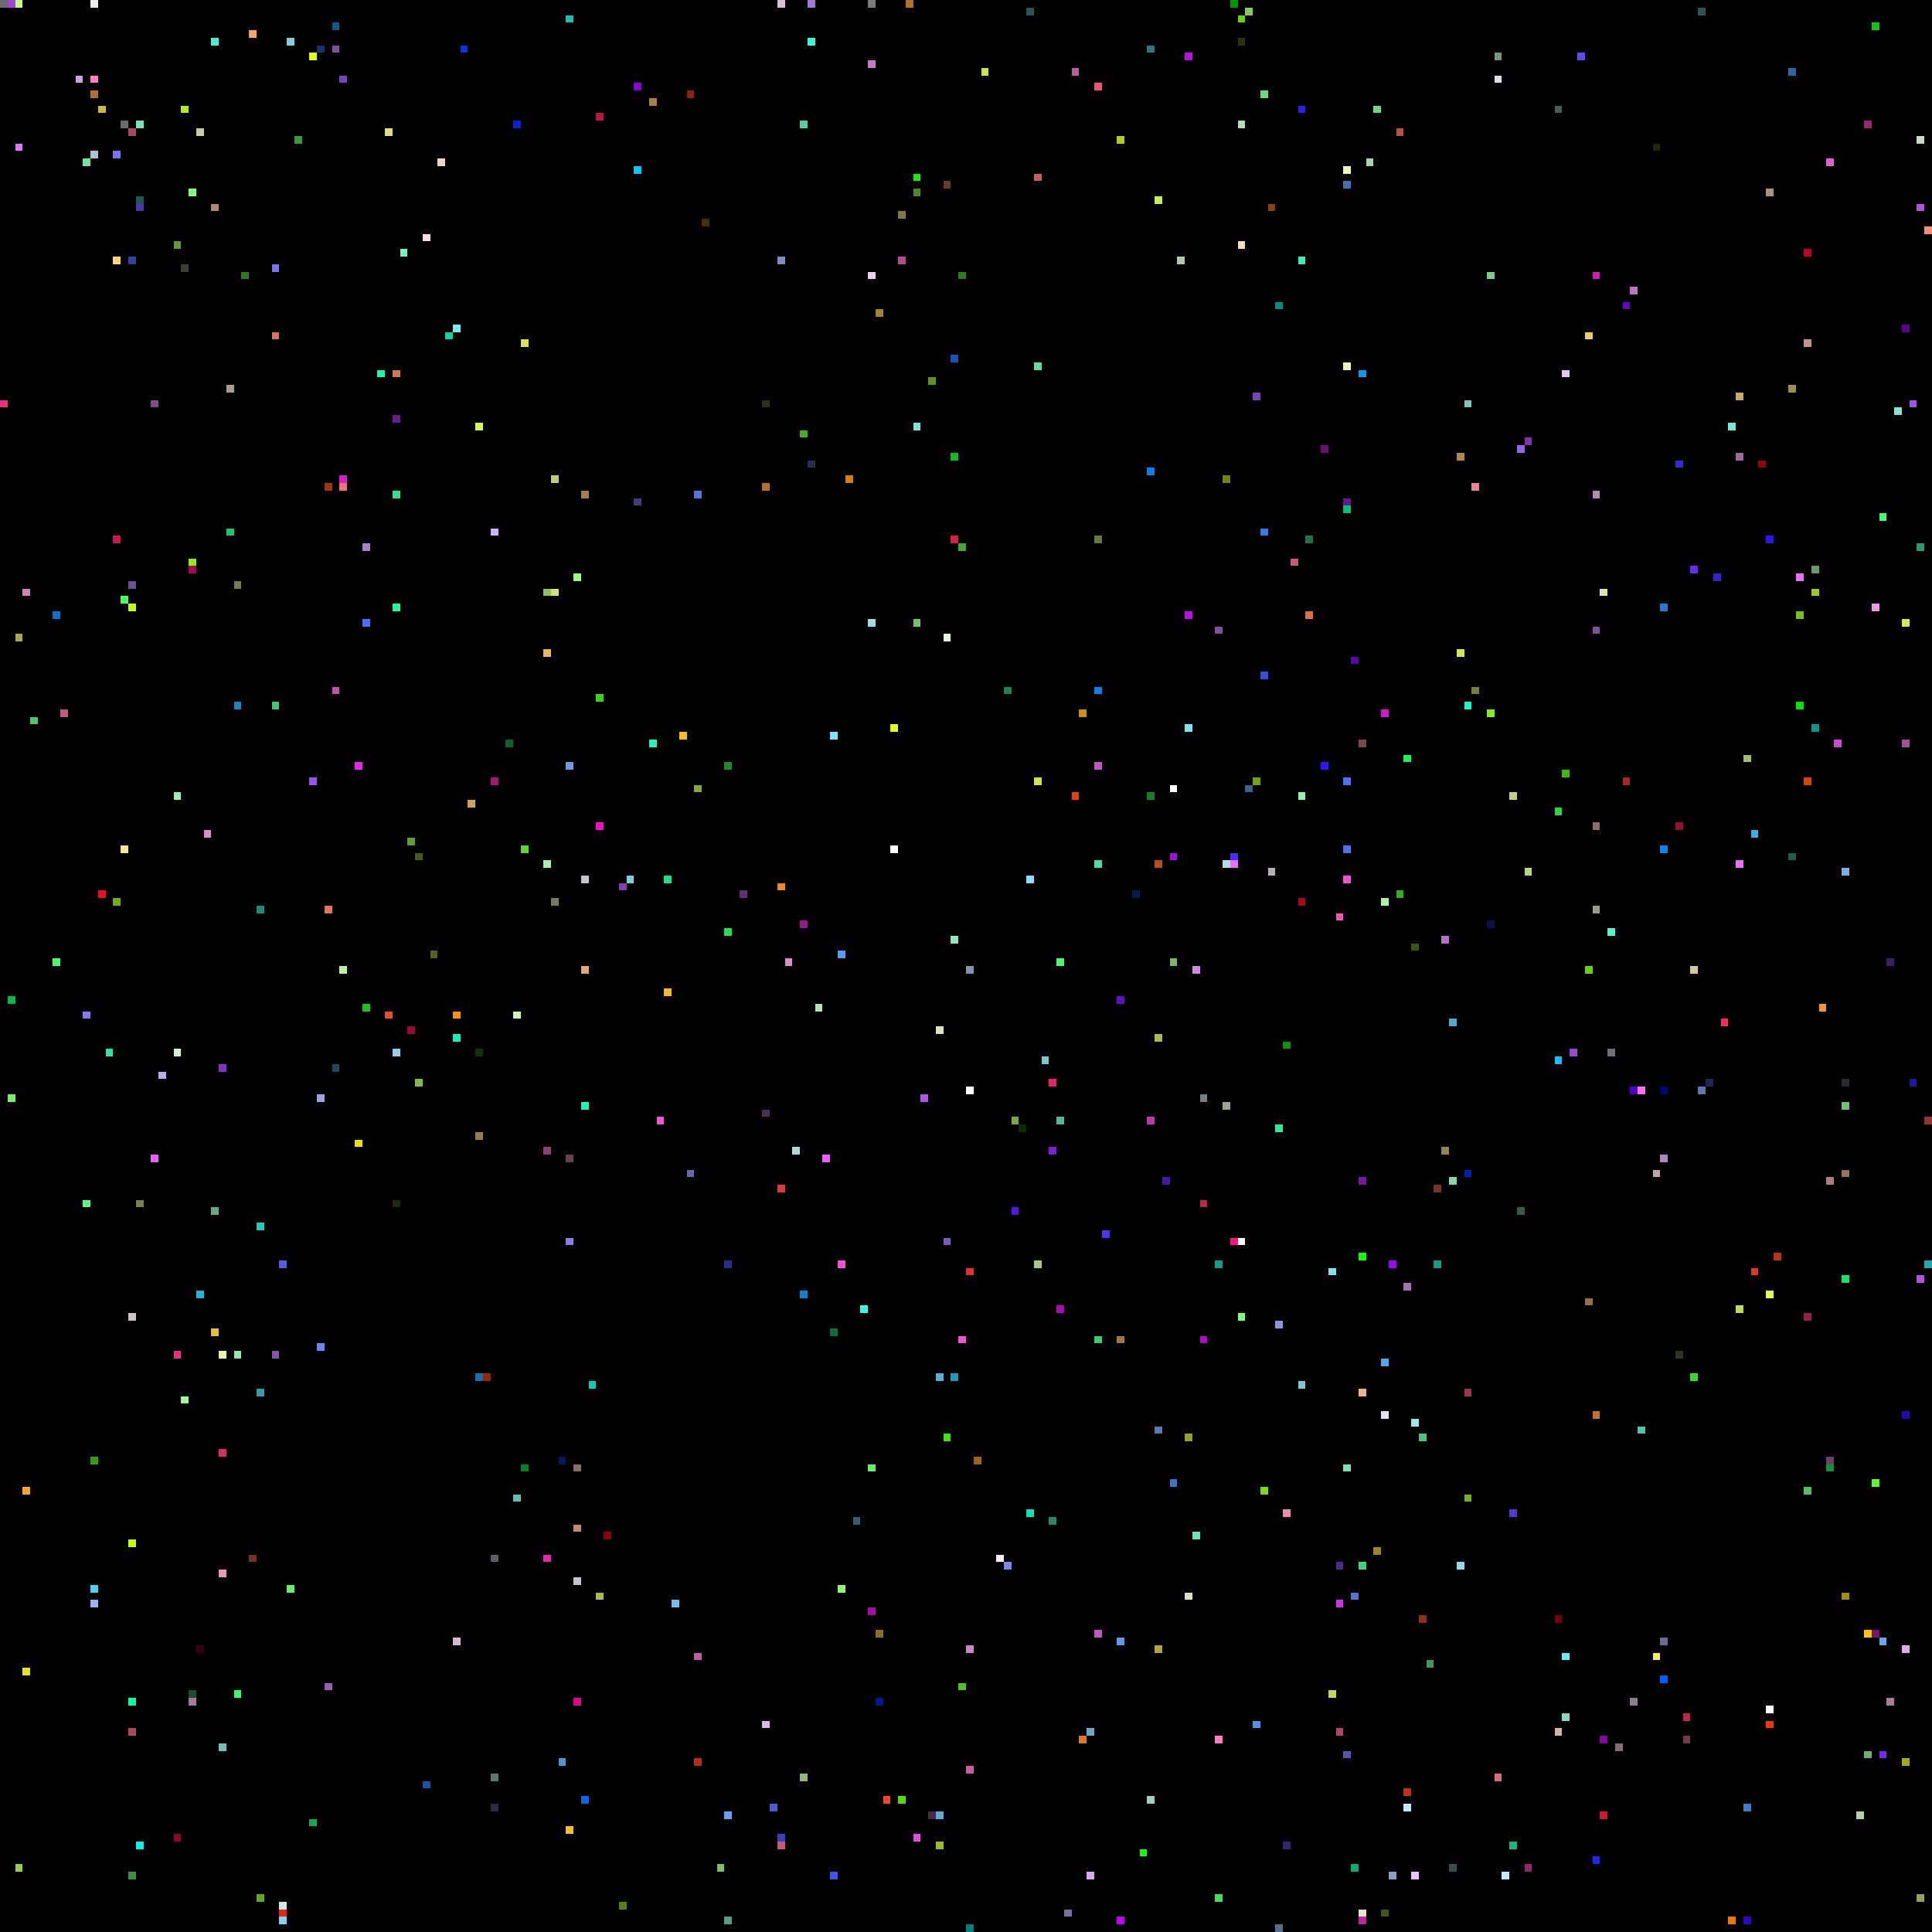
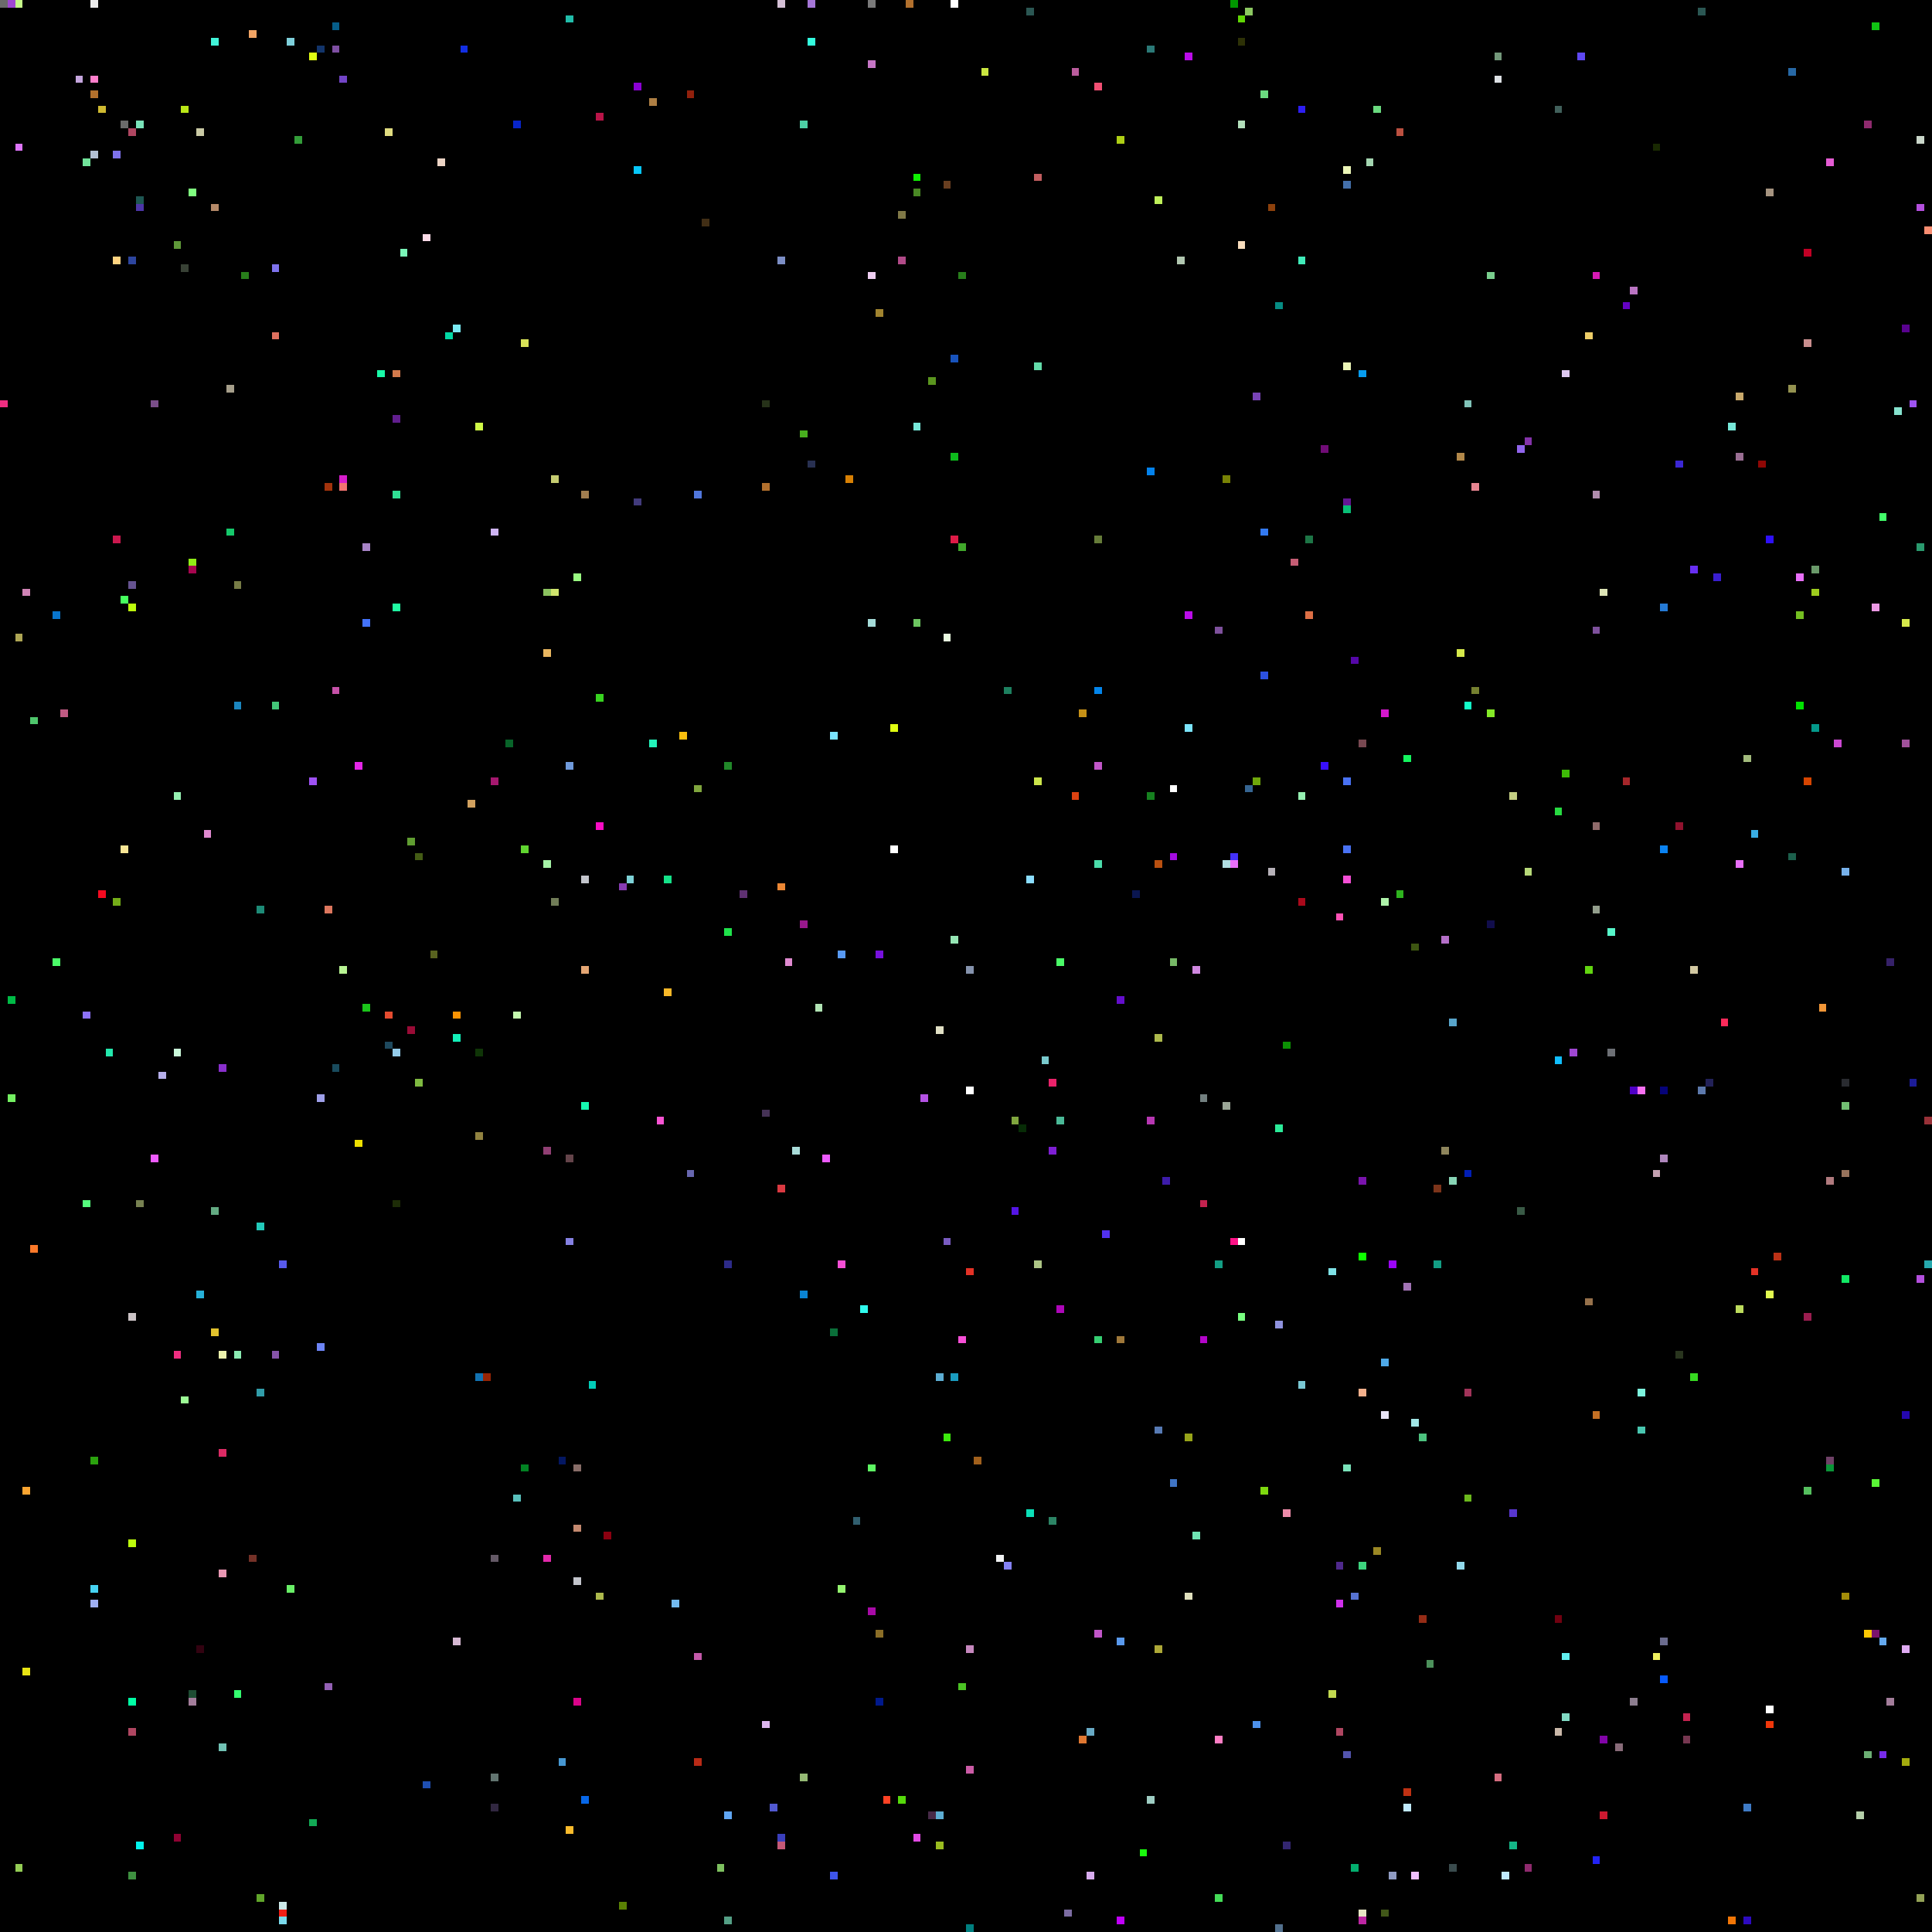
<svg xmlns="http://www.w3.org/2000/svg" viewBox="0 0 256 256" width="768" height="768" shape-rendering="crispEdges">
  <rect width="256" height="256" fill="#000000" />
  <rect x="0" y="0" width="1" height="1" fill="#6b6b6b" />
  <rect x="0" y="53" width="1" height="1" fill="#ef2e81" />
  <rect x="1" y="0" width="1" height="1" fill="#9f47d2" />
  <rect x="1" y="132" width="1" height="1" fill="#00bb46" />
  <rect x="1" y="145" width="1" height="1" fill="#74f062" />
  <rect x="10" y="0" width="1" height="1" fill="#000000" />
  <rect x="10" y="10" width="1" height="1" fill="#c5a6de" />
  <rect x="101" y="147" width="1" height="1" fill="#453256" />
  <rect x="101" y="228" width="1" height="1" fill="#ddb6ee" />
  <rect x="101" y="53" width="1" height="1" fill="#263219" />
  <rect x="101" y="64" width="1" height="1" fill="#b2702d" />
  <rect x="102" y="0" width="1" height="1" fill="#000000" />
  <rect x="102" y="102" width="1" height="1" fill="#000000" />
  <rect x="102" y="239" width="1" height="1" fill="#5159d0" />
  <rect x="103" y="0" width="1" height="1" fill="#d5c0d6" />
  <rect x="103" y="117" width="1" height="1" fill="#ec8734" />
  <rect x="103" y="157" width="1" height="1" fill="#da3941" />
  <rect x="103" y="243" width="1" height="1" fill="#3a3fbc" />
  <rect x="103" y="244" width="1" height="1" fill="#c45977" />
  <rect x="103" y="34" width="1" height="1" fill="#7c8ec5" />
  <rect x="104" y="127" width="1" height="1" fill="#e08ad0" />
  <rect x="105" y="0" width="1" height="1" fill="#000000" />
  <rect x="105" y="152" width="1" height="1" fill="#a9dcd9" />
  <rect x="106" y="122" width="1" height="1" fill="#98188c" />
  <rect x="106" y="16" width="1" height="1" fill="#4dd0a5" />
  <rect x="106" y="171" width="1" height="1" fill="#0a84d3" />
  <rect x="106" y="235" width="1" height="1" fill="#95b974" />
  <rect x="106" y="57" width="1" height="1" fill="#48af1e" />
  <rect x="107" y="0" width="1" height="1" fill="#a576d7" />
  <rect x="107" y="5" width="1" height="1" fill="#33fcde" />
  <rect x="107" y="61" width="1" height="1" fill="#283051" />
  <rect x="108" y="115" width="1" height="1" fill="#000000" />
  <rect x="108" y="133" width="1" height="1" fill="#b1e4b4" />
  <rect x="109" y="153" width="1" height="1" fill="#ee5bff" />
  <rect x="11" y="10" width="1" height="1" fill="#000000" />
  <rect x="11" y="134" width="1" height="1" fill="#8d72fa" />
  <rect x="11" y="159" width="1" height="1" fill="#55fd7d" />
  <rect x="11" y="21" width="1" height="1" fill="#71e39a" />
  <rect x="110" y="176" width="1" height="1" fill="#0a6f39" />
  <rect x="110" y="248" width="1" height="1" fill="#3e55eb" />
  <rect x="110" y="97" width="1" height="1" fill="#7be4ff" />
  <rect x="111" y="126" width="1" height="1" fill="#589af5" />
  <rect x="111" y="167" width="1" height="1" fill="#f64fd6" />
  <rect x="111" y="210" width="1" height="1" fill="#94f56f" />
  <rect x="112" y="63" width="1" height="1" fill="#d88004" />
  <rect x="113" y="201" width="1" height="1" fill="#315f6f" />
  <rect x="114" y="173" width="1" height="1" fill="#30fbee" />
  <rect x="115" y="0" width="1" height="1" fill="#7a7a7a" />
  <rect x="115" y="194" width="1" height="1" fill="#5ef763" />
  <rect x="115" y="213" width="1" height="1" fill="#a80aa7" />
  <rect x="115" y="36" width="1" height="1" fill="#eecef2" />
  <rect x="115" y="8" width="1" height="1" fill="#c676c6" />
  <rect x="115" y="82" width="1" height="1" fill="#a5dcd9" />
+   <rect x="116" y="126" width="1" height="1" fill="#7711dd" />
  <rect x="116" y="216" width="1" height="1" fill="#8b6e27" />
  <rect x="116" y="225" width="1" height="1" fill="#00198c" />
  <rect x="116" y="41" width="1" height="1" fill="#a1842f" />
  <rect x="117" y="238" width="1" height="1" fill="#fe4224" />
  <rect x="118" y="112" width="1" height="1" fill="#ffffff" />
  <rect x="118" y="96" width="1" height="1" fill="#e0fe11" />
  <rect x="119" y="238" width="1" height="1" fill="#56d90b" />
  <rect x="119" y="28" width="1" height="1" fill="#807947" />
  <rect x="119" y="34" width="1" height="1" fill="#b14a88" />
  <rect x="12" y="0" width="1" height="1" fill="#ededed" />
  <rect x="12" y="10" width="1" height="1" fill="#ff7fcc" />
  <rect x="12" y="12" width="1" height="1" fill="#b2702d" />
  <rect x="12" y="193" width="1" height="1" fill="#2ba20e" />
  <rect x="12" y="20" width="1" height="1" fill="#b3c1d4" />
  <rect x="12" y="210" width="1" height="1" fill="#46d3f2" />
  <rect x="12" y="212" width="1" height="1" fill="#9faff2" />
  <rect x="120" y="0" width="1" height="1" fill="#b2702d" />
  <rect x="121" y="23" width="1" height="1" fill="#0ff002" />
  <rect x="121" y="243" width="1" height="1" fill="#e24ae5" />
  <rect x="121" y="25" width="1" height="1" fill="#4a8925" />
  <rect x="121" y="56" width="1" height="1" fill="#77e8d9" />
  <rect x="121" y="82" width="1" height="1" fill="#6dc661" />
  <rect x="122" y="145" width="1" height="1" fill="#b452e4" />
  <rect x="123" y="240" width="1" height="1" fill="#472a48" />
  <rect x="123" y="50" width="1" height="1" fill="#5a951e" />
  <rect x="124" y="136" width="1" height="1" fill="#e1e0c5" />
  <rect x="124" y="182" width="1" height="1" fill="#5cadd3" />
  <rect x="124" y="240" width="1" height="1" fill="#5cadd3" />
  <rect x="124" y="244" width="1" height="1" fill="#9abc1f" />
  <rect x="125" y="164" width="1" height="1" fill="#795bc1" />
  <rect x="125" y="190" width="1" height="1" fill="#3ce90d" />
  <rect x="125" y="24" width="1" height="1" fill="#683e20" />
  <rect x="125" y="84" width="1" height="1" fill="#e9fbe0" />
+   <rect x="126" y="0" width="1" height="1" fill="#ffffff" />
  <rect x="126" y="124" width="1" height="1" fill="#95e6b4" />
  <rect x="126" y="182" width="1" height="1" fill="#1a9cc0" />
  <rect x="126" y="47" width="1" height="1" fill="#1853bc" />
  <rect x="126" y="60" width="1" height="1" fill="#0dbb1c" />
  <rect x="126" y="71" width="1" height="1" fill="#de1b47" />
  <rect x="127" y="177" width="1" height="1" fill="#f64fd6" />
  <rect x="127" y="223" width="1" height="1" fill="#4bc324" />
  <rect x="127" y="36" width="1" height="1" fill="#287e1b" />
  <rect x="127" y="72" width="1" height="1" fill="#41a82b" />
  <rect x="128" y="128" width="1" height="1" fill="#8593ad" />
  <rect x="128" y="144" width="1" height="1" fill="#ffffff" />
  <rect x="128" y="168" width="1" height="1" fill="#e43226" />
  <rect x="128" y="218" width="1" height="1" fill="#c688be" />
  <rect x="128" y="234" width="1" height="1" fill="#cb5ba6" />
  <rect x="128" y="255" width="1" height="1" fill="#007f7f" />
  <rect x="129" y="193" width="1" height="1" fill="#a1601c" />
  <rect x="13" y="118" width="1" height="1" fill="#f50a20" />
  <rect x="13" y="14" width="1" height="1" fill="#cfba31" />
  <rect x="130" y="9" width="1" height="1" fill="#cae640" />
  <rect x="132" y="206" width="1" height="1" fill="#f1f2f3" />
  <rect x="133" y="207" width="1" height="1" fill="#8481f3" />
  <rect x="133" y="91" width="1" height="1" fill="#1d805f" />
  <rect x="134" y="148" width="1" height="1" fill="#80a63e" />
  <rect x="134" y="160" width="1" height="1" fill="#5415e5" />
  <rect x="135" y="149" width="1" height="1" fill="#072c06" />
  <rect x="136" y="1" width="1" height="1" fill="#2b5753" />
  <rect x="136" y="116" width="1" height="1" fill="#8bddff" />
  <rect x="136" y="200" width="1" height="1" fill="#0be0b8" />
  <rect x="137" y="103" width="1" height="1" fill="#cce54b" />
  <rect x="137" y="167" width="1" height="1" fill="#adc585" />
  <rect x="137" y="23" width="1" height="1" fill="#c25e60" />
  <rect x="137" y="48" width="1" height="1" fill="#63dba9" />
  <rect x="138" y="140" width="1" height="1" fill="#79cacd" />
  <rect x="139" y="143" width="1" height="1" fill="#ea226a" />
  <rect x="139" y="152" width="1" height="1" fill="#7e1ed3" />
  <rect x="139" y="201" width="1" height="1" fill="#2c8465" />
  <rect x="14" y="139" width="1" height="1" fill="#23e8ad" />
  <rect x="140" y="127" width="1" height="1" fill="#4afb68" />
  <rect x="140" y="148" width="1" height="1" fill="#4ab997" />
  <rect x="140" y="173" width="1" height="1" fill="#ae07b9" />
  <rect x="141" y="253" width="1" height="1" fill="#7c6ca2" />
  <rect x="142" y="105" width="1" height="1" fill="#dd4211" />
  <rect x="142" y="9" width="1" height="1" fill="#bb5c9d" />
  <rect x="143" y="230" width="1" height="1" fill="#df7731" />
  <rect x="143" y="94" width="1" height="1" fill="#c69116" />
  <rect x="144" y="229" width="1" height="1" fill="#68aac5" />
  <rect x="144" y="248" width="1" height="1" fill="#d8acef" />
  <rect x="145" y="101" width="1" height="1" fill="#c156c8" />
  <rect x="145" y="11" width="1" height="1" fill="#f14f73" />
  <rect x="145" y="114" width="1" height="1" fill="#4bdcaa" />
  <rect x="145" y="177" width="1" height="1" fill="#36ce72" />
  <rect x="145" y="216" width="1" height="1" fill="#c156c8" />
  <rect x="145" y="71" width="1" height="1" fill="#667c39" />
  <rect x="145" y="91" width="1" height="1" fill="#0385eb" />
  <rect x="146" y="163" width="1" height="1" fill="#5231ef" />
  <rect x="148" y="132" width="1" height="1" fill="#640ecc" />
  <rect x="148" y="177" width="1" height="1" fill="#9f783a" />
  <rect x="148" y="18" width="1" height="1" fill="#aecf15" />
  <rect x="148" y="217" width="1" height="1" fill="#5999ed" />
  <rect x="148" y="254" width="1" height="1" fill="#c000fa" />
  <rect x="15" y="119" width="1" height="1" fill="#74ad18" />
  <rect x="15" y="20" width="1" height="1" fill="#7e72ec" />
  <rect x="15" y="34" width="1" height="1" fill="#ffd380" />
  <rect x="15" y="71" width="1" height="1" fill="#cb184e" />
  <rect x="150" y="118" width="1" height="1" fill="#0a1650" />
  <rect x="151" y="245" width="1" height="1" fill="#1afa0d" />
  <rect x="152" y="105" width="1" height="1" fill="#16801f" />
  <rect x="152" y="148" width="1" height="1" fill="#b737b2" />
  <rect x="152" y="238" width="1" height="1" fill="#9ecdc3" />
  <rect x="152" y="6" width="1" height="1" fill="#2b7977" />
  <rect x="152" y="62" width="1" height="1" fill="#0382ec" />
  <rect x="153" y="114" width="1" height="1" fill="#b95010" />
  <rect x="153" y="137" width="1" height="1" fill="#adb94c" />
  <rect x="153" y="189" width="1" height="1" fill="#577ab4" />
  <rect x="153" y="218" width="1" height="1" fill="#ada837" />
  <rect x="153" y="26" width="1" height="1" fill="#bff05a" />
  <rect x="154" y="156" width="1" height="1" fill="#3d1caa" />
  <rect x="155" y="104" width="1" height="1" fill="#ffffff" />
  <rect x="155" y="113" width="1" height="1" fill="#a40ce1" />
  <rect x="155" y="127" width="1" height="1" fill="#77b967" />
  <rect x="155" y="196" width="1" height="1" fill="#4075c6" />
  <rect x="156" y="34" width="1" height="1" fill="#b1c7b0" />
  <rect x="157" y="190" width="1" height="1" fill="#97a419" />
  <rect x="157" y="211" width="1" height="1" fill="#e0e0bd" />
  <rect x="157" y="7" width="1" height="1" fill="#bb0cea" />
  <rect x="157" y="81" width="1" height="1" fill="#bb0cea" />
  <rect x="157" y="96" width="1" height="1" fill="#7be4fb" />
  <rect x="158" y="128" width="1" height="1" fill="#d088e0" />
  <rect x="158" y="203" width="1" height="1" fill="#6fe5b4" />
  <rect x="159" y="145" width="1" height="1" fill="#738080" />
  <rect x="159" y="159" width="1" height="1" fill="#c4224f" />
  <rect x="159" y="177" width="1" height="1" fill="#b305c9" />
  <rect x="16" y="112" width="1" height="1" fill="#f9e695" />
  <rect x="16" y="16" width="1" height="1" fill="#6b6b6b" />
  <rect x="16" y="23" width="1" height="1" fill="#000000" />
  <rect x="16" y="79" width="1" height="1" fill="#46ff5e" />
  <rect x="160" y="160" width="1" height="1" fill="#000000" />
  <rect x="161" y="167" width="1" height="1" fill="#139e84" />
  <rect x="161" y="230" width="1" height="1" fill="#fe7ec4" />
  <rect x="161" y="251" width="1" height="1" fill="#44dc57" />
  <rect x="161" y="83" width="1" height="1" fill="#7e519c" />
  <rect x="162" y="114" width="1" height="1" fill="#b0dde1" />
  <rect x="162" y="146" width="1" height="1" fill="#9aa596" />
  <rect x="162" y="63" width="1" height="1" fill="#788205" />
  <rect x="163" y="0" width="1" height="1" fill="#009600" />
  <rect x="163" y="113" width="1" height="1" fill="#4331fa" />
  <rect x="163" y="114" width="1" height="1" fill="#e96ff9" />
  <rect x="163" y="164" width="1" height="1" fill="#fe1287" />
  <rect x="164" y="16" width="1" height="1" fill="#b3dfbb" />
  <rect x="164" y="164" width="1" height="1" fill="#ffffff" />
  <rect x="164" y="174" width="1" height="1" fill="#78ff80" />
  <rect x="164" y="2" width="1" height="1" fill="#60d604" />
  <rect x="164" y="32" width="1" height="1" fill="#f8ddbd" />
  <rect x="164" y="5" width="1" height="1" fill="#2d3106" />
  <rect x="165" y="1" width="1" height="1" fill="#8cc861" />
  <rect x="165" y="104" width="1" height="1" fill="#366592" />
  <rect x="166" y="103" width="1" height="1" fill="#6fa70b" />
  <rect x="166" y="228" width="1" height="1" fill="#4d91eb" />
  <rect x="166" y="52" width="1" height="1" fill="#7843b6" />
  <rect x="167" y="12" width="1" height="1" fill="#6ada7f" />
  <rect x="167" y="197" width="1" height="1" fill="#7ed80f" />
  <rect x="167" y="70" width="1" height="1" fill="#337af1" />
  <rect x="167" y="89" width="1" height="1" fill="#2c51e2" />
  <rect x="168" y="115" width="1" height="1" fill="#b6b1b8" />
  <rect x="168" y="27" width="1" height="1" fill="#8d410c" />
  <rect x="169" y="149" width="1" height="1" fill="#2beb99" />
  <rect x="169" y="175" width="1" height="1" fill="#8f92de" />
  <rect x="169" y="255" width="1" height="1" fill="#52708d" />
  <rect x="169" y="40" width="1" height="1" fill="#068c83" />
  <rect x="17" y="17" width="1" height="1" fill="#af4661" />
  <rect x="17" y="174" width="1" height="1" fill="#cbc3c6" />
  <rect x="17" y="204" width="1" height="1" fill="#bdfd0c" />
  <rect x="17" y="225" width="1" height="1" fill="#00ffa5" />
  <rect x="17" y="229" width="1" height="1" fill="#af4661" />
  <rect x="17" y="248" width="1" height="1" fill="#3e9040" />
  <rect x="17" y="34" width="1" height="1" fill="#2d459e" />
  <rect x="17" y="77" width="1" height="1" fill="#665391" />
  <rect x="17" y="80" width="1" height="1" fill="#bdfd0c" />
  <rect x="170" y="138" width="1" height="1" fill="#0c9204" />
  <rect x="170" y="200" width="1" height="1" fill="#ed8ba9" />
  <rect x="170" y="244" width="1" height="1" fill="#332670" />
  <rect x="171" y="74" width="1" height="1" fill="#c55d74" />
  <rect x="172" y="105" width="1" height="1" fill="#95f0b1" />
  <rect x="172" y="119" width="1" height="1" fill="#aa091b" />
  <rect x="172" y="14" width="1" height="1" fill="#2d1ef3" />
  <rect x="172" y="183" width="1" height="1" fill="#7ac8d4" />
  <rect x="172" y="34" width="1" height="1" fill="#40ebb9" />
  <rect x="173" y="71" width="1" height="1" fill="#1d7546" />
  <rect x="173" y="81" width="1" height="1" fill="#dd6f45" />
  <rect x="175" y="101" width="1" height="1" fill="#380ffd" />
  <rect x="175" y="59" width="1" height="1" fill="#700c76" />
  <rect x="176" y="168" width="1" height="1" fill="#7fe2e6" />
  <rect x="176" y="224" width="1" height="1" fill="#c2d950" />
  <rect x="177" y="121" width="1" height="1" fill="#fe51b5" />
  <rect x="177" y="207" width="1" height="1" fill="#4f298c" />
  <rect x="177" y="212" width="1" height="1" fill="#d030ec" />
  <rect x="177" y="229" width="1" height="1" fill="#af4661" />
  <rect x="178" y="103" width="1" height="1" fill="#4972f4" />
  <rect x="178" y="112" width="1" height="1" fill="#4972f4" />
  <rect x="178" y="116" width="1" height="1" fill="#f64fd6" />
  <rect x="178" y="194" width="1" height="1" fill="#7ae3ba" />
  <rect x="178" y="22" width="1" height="1" fill="#ecf6b7" />
  <rect x="178" y="232" width="1" height="1" fill="#5355ae" />
  <rect x="178" y="24" width="1" height="1" fill="#4470ab" />
  <rect x="178" y="48" width="1" height="1" fill="#ecf6b7" />
  <rect x="178" y="66" width="1" height="1" fill="#641795" />
  <rect x="178" y="67" width="1" height="1" fill="#09bf76" />
  <rect x="179" y="211" width="1" height="1" fill="#5672d2" />
  <rect x="179" y="247" width="1" height="1" fill="#03ae6e" />
  <rect x="179" y="87" width="1" height="1" fill="#5507a8" />
  <rect x="18" y="159" width="1" height="1" fill="#778151" />
  <rect x="18" y="16" width="1" height="1" fill="#7ae3ba" />
  <rect x="18" y="244" width="1" height="1" fill="#01f4ed" />
  <rect x="18" y="26" width="1" height="1" fill="#1e5753" />
  <rect x="18" y="27" width="1" height="1" fill="#4d36a8" />
  <rect x="180" y="156" width="1" height="1" fill="#7913ac" />
  <rect x="180" y="166" width="1" height="1" fill="#0eff00" />
  <rect x="180" y="184" width="1" height="1" fill="#f4b08c" />
  <rect x="180" y="207" width="1" height="1" fill="#3dd47e" />
  <rect x="180" y="253" width="1" height="1" fill="#e7e6c3" />
  <rect x="180" y="254" width="1" height="1" fill="#bc25a2" />
  <rect x="180" y="49" width="1" height="1" fill="#079cef" />
  <rect x="180" y="98" width="1" height="1" fill="#784851" />
  <rect x="181" y="21" width="1" height="1" fill="#a4d6b1" />
  <rect x="182" y="14" width="1" height="1" fill="#6ada7f" />
  <rect x="182" y="205" width="1" height="1" fill="#9a8724" />
  <rect x="183" y="119" width="1" height="1" fill="#aff3aa" />
  <rect x="183" y="180" width="1" height="1" fill="#4fa9e8" />
  <rect x="183" y="187" width="1" height="1" fill="#e7e3f5" />
  <rect x="183" y="253" width="1" height="1" fill="#415719" />
  <rect x="183" y="94" width="1" height="1" fill="#d417cd" />
  <rect x="184" y="167" width="1" height="1" fill="#9c05f8" />
  <rect x="184" y="248" width="1" height="1" fill="#909cc3" />
  <rect x="185" y="118" width="1" height="1" fill="#2eb31e" />
  <rect x="185" y="17" width="1" height="1" fill="#bb5040" />
  <rect x="186" y="100" width="1" height="1" fill="#14f55e" />
  <rect x="186" y="170" width="1" height="1" fill="#a173b4" />
  <rect x="186" y="237" width="1" height="1" fill="#bf3113" />
  <rect x="186" y="239" width="1" height="1" fill="#c0eaff" />
  <rect x="187" y="125" width="1" height="1" fill="#3d5511" />
  <rect x="187" y="188" width="1" height="1" fill="#a1e6e6" />
  <rect x="187" y="248" width="1" height="1" fill="#f0c0ff" />
  <rect x="188" y="190" width="1" height="1" fill="#4dc27f" />
  <rect x="188" y="214" width="1" height="1" fill="#952c16" />
  <rect x="189" y="220" width="1" height="1" fill="#4c915b" />
  <rect x="190" y="157" width="1" height="1" fill="#7c341a" />
  <rect x="190" y="167" width="1" height="1" fill="#139e84" />
  <rect x="191" y="124" width="1" height="1" fill="#b46fc8" />
  <rect x="191" y="152" width="1" height="1" fill="#8e855c" />
  <rect x="192" y="135" width="1" height="1" fill="#58a5cb" />
  <rect x="192" y="156" width="1" height="1" fill="#87d4b5" />
  <rect x="192" y="247" width="1" height="1" fill="#3a4b4d" />
  <rect x="193" y="207" width="1" height="1" fill="#92daec" />
  <rect x="193" y="60" width="1" height="1" fill="#b28849" />
  <rect x="193" y="86" width="1" height="1" fill="#d6e94b" />
  <rect x="194" y="155" width="1" height="1" fill="#011eb6" />
  <rect x="194" y="184" width="1" height="1" fill="#a13359" />
  <rect x="194" y="198" width="1" height="1" fill="#6bb81c" />
  <rect x="194" y="53" width="1" height="1" fill="#81c4b9" />
  <rect x="194" y="93" width="1" height="1" fill="#13fcc8" />
  <rect x="195" y="64" width="1" height="1" fill="#e78591" />
  <rect x="195" y="91" width="1" height="1" fill="#758030" />
  <rect x="197" y="122" width="1" height="1" fill="#110d4b" />
  <rect x="197" y="36" width="1" height="1" fill="#79ce8d" />
  <rect x="197" y="94" width="1" height="1" fill="#85ea27" />
  <rect x="198" y="10" width="1" height="1" fill="#dde1e5" />
  <rect x="198" y="235" width="1" height="1" fill="#d66d80" />
  <rect x="198" y="7" width="1" height="1" fill="#73987a" />
  <rect x="199" y="248" width="1" height="1" fill="#c0eaff" />
  <rect x="2" y="0" width="1" height="1" fill="#c5f989" />
  <rect x="2" y="19" width="1" height="1" fill="#de75fc" />
  <rect x="2" y="247" width="1" height="1" fill="#94cd55" />
  <rect x="2" y="84" width="1" height="1" fill="#aea654" />
  <rect x="20" y="153" width="1" height="1" fill="#ee5bff" />
  <rect x="20" y="53" width="1" height="1" fill="#7a4e89" />
  <rect x="200" y="105" width="1" height="1" fill="#c4ce82" />
  <rect x="200" y="200" width="1" height="1" fill="#5836cf" />
  <rect x="200" y="244" width="1" height="1" fill="#14b687" />
  <rect x="201" y="160" width="1" height="1" fill="#395a46" />
  <rect x="201" y="59" width="1" height="1" fill="#9165ed" />
  <rect x="202" y="115" width="1" height="1" fill="#b7d979" />
  <rect x="202" y="247" width="1" height="1" fill="#8f2a6e" />
  <rect x="202" y="58" width="1" height="1" fill="#8433aa" />
  <rect x="206" y="107" width="1" height="1" fill="#27da41" />
  <rect x="206" y="14" width="1" height="1" fill="#41605b" />
  <rect x="206" y="140" width="1" height="1" fill="#11beff" />
  <rect x="206" y="214" width="1" height="1" fill="#710010" />
  <rect x="206" y="229" width="1" height="1" fill="#cab8a9" />
  <rect x="207" y="102" width="1" height="1" fill="#3ebb07" />
  <rect x="207" y="219" width="1" height="1" fill="#61eff0" />
  <rect x="207" y="227" width="1" height="1" fill="#81dac4" />
  <rect x="207" y="49" width="1" height="1" fill="#dfc9f1" />
  <rect x="208" y="139" width="1" height="1" fill="#9f47d2" />
  <rect x="209" y="7" width="1" height="1" fill="#5f48f3" />
  <rect x="21" y="142" width="1" height="1" fill="#b6afeb" />
  <rect x="210" y="128" width="1" height="1" fill="#62d510" />
  <rect x="210" y="172" width="1" height="1" fill="#96714b" />
  <rect x="210" y="44" width="1" height="1" fill="#eece68" />
  <rect x="211" y="109" width="1" height="1" fill="#906b6b" />
  <rect x="211" y="120" width="1" height="1" fill="#939e8c" />
  <rect x="211" y="187" width="1" height="1" fill="#c57024" />
  <rect x="211" y="246" width="1" height="1" fill="#2223f6" />
  <rect x="211" y="36" width="1" height="1" fill="#d719b4" />
  <rect x="211" y="65" width="1" height="1" fill="#b08dad" />
  <rect x="211" y="83" width="1" height="1" fill="#7e519c" />
  <rect x="212" y="230" width="1" height="1" fill="#8104a7" />
  <rect x="212" y="240" width="1" height="1" fill="#cd1930" />
  <rect x="212" y="78" width="1" height="1" fill="#dde4b6" />
  <rect x="213" y="123" width="1" height="1" fill="#56f6ca" />
  <rect x="213" y="139" width="1" height="1" fill="#6d7075" />
  <rect x="214" y="231" width="1" height="1" fill="#886b79" />
  <rect x="215" y="103" width="1" height="1" fill="#a5262a" />
  <rect x="215" y="40" width="1" height="1" fill="#6402c3" />
  <rect x="216" y="144" width="1" height="1" fill="#4f00c7" />
  <rect x="216" y="225" width="1" height="1" fill="#8d7e8f" />
  <rect x="216" y="38" width="1" height="1" fill="#b974c2" />
  <rect x="217" y="144" width="1" height="1" fill="#fa70f1" />
+   <rect x="217" y="184" width="1" height="1" fill="#7df5de" />
  <rect x="217" y="189" width="1" height="1" fill="#49c6b0" />
  <rect x="219" y="155" width="1" height="1" fill="#c5a2b2" />
  <rect x="219" y="19" width="1" height="1" fill="#192902" />
  <rect x="219" y="219" width="1" height="1" fill="#eff05e" />
  <rect x="220" y="112" width="1" height="1" fill="#0a83f2" />
  <rect x="220" y="144" width="1" height="1" fill="#060379" />
  <rect x="220" y="153" width="1" height="1" fill="#af87bd" />
  <rect x="220" y="217" width="1" height="1" fill="#6b6c8e" />
  <rect x="220" y="222" width="1" height="1" fill="#075afd" />
  <rect x="220" y="80" width="1" height="1" fill="#257ad5" />
  <rect x="222" y="109" width="1" height="1" fill="#90122e" />
  <rect x="222" y="179" width="1" height="1" fill="#29351e" />
  <rect x="222" y="61" width="1" height="1" fill="#3b27d4" />
  <rect x="223" y="227" width="1" height="1" fill="#c4224f" />
  <rect x="223" y="230" width="1" height="1" fill="#763750" />
  <rect x="224" y="128" width="1" height="1" fill="#d2c8a1" />
  <rect x="224" y="182" width="1" height="1" fill="#37d921" />
  <rect x="224" y="75" width="1" height="1" fill="#672ef2" />
  <rect x="225" y="1" width="1" height="1" fill="#2b5753" />
  <rect x="225" y="144" width="1" height="1" fill="#5d79ac" />
  <rect x="226" y="143" width="1" height="1" fill="#222158" />
  <rect x="227" y="76" width="1" height="1" fill="#3a1ed0" />
  <rect x="228" y="135" width="1" height="1" fill="#fc2a5a" />
  <rect x="229" y="254" width="1" height="1" fill="#f17606" />
  <rect x="229" y="56" width="1" height="1" fill="#77e8d9" />
  <rect x="23" y="105" width="1" height="1" fill="#95f0b1" />
  <rect x="23" y="139" width="1" height="1" fill="#caf9da" />
  <rect x="23" y="179" width="1" height="1" fill="#ef2e81" />
  <rect x="23" y="243" width="1" height="1" fill="#900233" />
  <rect x="23" y="32" width="1" height="1" fill="#5f9939" />
  <rect x="230" y="114" width="1" height="1" fill="#e96ff9" />
  <rect x="230" y="173" width="1" height="1" fill="#bddc5d" />
  <rect x="230" y="52" width="1" height="1" fill="#c9a96b" />
  <rect x="230" y="60" width="1" height="1" fill="#9a6e93" />
  <rect x="231" y="100" width="1" height="1" fill="#a2bb7c" />
  <rect x="231" y="239" width="1" height="1" fill="#3f7bc6" />
  <rect x="231" y="254" width="1" height="1" fill="#2d0ac0" />
  <rect x="232" y="110" width="1" height="1" fill="#3aaee4" />
  <rect x="232" y="168" width="1" height="1" fill="#e43226" />
  <rect x="233" y="61" width="1" height="1" fill="#8f0705" />
  <rect x="234" y="171" width="1" height="1" fill="#e2fa50" />
  <rect x="234" y="226" width="1" height="1" fill="#ffffff" />
  <rect x="234" y="228" width="1" height="1" fill="#f0370a" />
  <rect x="234" y="25" width="1" height="1" fill="#a69480" />
  <rect x="234" y="71" width="1" height="1" fill="#2e10f9" />
  <rect x="235" y="166" width="1" height="1" fill="#bb3116" />
  <rect x="237" y="113" width="1" height="1" fill="#1c604c" />
  <rect x="237" y="51" width="1" height="1" fill="#949250" />
  <rect x="237" y="9" width="1" height="1" fill="#2768a5" />
  <rect x="238" y="76" width="1" height="1" fill="#e96ff9" />
  <rect x="238" y="81" width="1" height="1" fill="#75bf21" />
  <rect x="238" y="93" width="1" height="1" fill="#00e300" />
  <rect x="239" y="103" width="1" height="1" fill="#d64501" />
  <rect x="239" y="174" width="1" height="1" fill="#9a1d4f" />
  <rect x="239" y="197" width="1" height="1" fill="#55bf5e" />
  <rect x="239" y="33" width="1" height="1" fill="#c10025" />
  <rect x="239" y="45" width="1" height="1" fill="#ca8f8f" />
  <rect x="24" y="14" width="1" height="1" fill="#bae717" />
  <rect x="24" y="185" width="1" height="1" fill="#9cfb95" />
  <rect x="24" y="35" width="1" height="1" fill="#384135" />
  <rect x="240" y="75" width="1" height="1" fill="#6a9a6a" />
  <rect x="240" y="78" width="1" height="1" fill="#9dcc1d" />
  <rect x="240" y="96" width="1" height="1" fill="#04998b" />
  <rect x="241" y="133" width="1" height="1" fill="#f19637" />
  <rect x="242" y="156" width="1" height="1" fill="#b07a7e" />
  <rect x="242" y="193" width="1" height="1" fill="#6f4167" />
  <rect x="242" y="194" width="1" height="1" fill="#0b9438" />
  <rect x="242" y="21" width="1" height="1" fill="#e55cd4" />
  <rect x="243" y="98" width="1" height="1" fill="#cc48d3" />
  <rect x="244" y="115" width="1" height="1" fill="#77b1eb" />
  <rect x="244" y="143" width="1" height="1" fill="#292b30" />
  <rect x="244" y="146" width="1" height="1" fill="#72bf73" />
  <rect x="244" y="155" width="1" height="1" fill="#98735c" />
  <rect x="244" y="169" width="1" height="1" fill="#11e864" />
  <rect x="244" y="211" width="1" height="1" fill="#a48d09" />
  <rect x="246" y="240" width="1" height="1" fill="#b5cfaa" />
  <rect x="247" y="16" width="1" height="1" fill="#8f2a6e" />
  <rect x="247" y="216" width="1" height="1" fill="#fcc803" />
  <rect x="247" y="232" width="1" height="1" fill="#6caf74" />
  <rect x="248" y="196" width="1" height="1" fill="#5af736" />
  <rect x="248" y="216" width="1" height="1" fill="#7b136c" />
  <rect x="248" y="3" width="1" height="1" fill="#10c413" />
  <rect x="248" y="80" width="1" height="1" fill="#ec99e4" />
  <rect x="249" y="217" width="1" height="1" fill="#64a9ef" />
  <rect x="249" y="232" width="1" height="1" fill="#772bea" />
  <rect x="249" y="68" width="1" height="1" fill="#42ff6a" />
  <rect x="25" y="224" width="1" height="1" fill="#1e4d33" />
  <rect x="25" y="225" width="1" height="1" fill="#a37d9b" />
  <rect x="25" y="25" width="1" height="1" fill="#80ff80" />
  <rect x="25" y="74" width="1" height="1" fill="#90ec16" />
  <rect x="25" y="75" width="1" height="1" fill="#a6054f" />
  <rect x="250" y="127" width="1" height="1" fill="#362169" />
  <rect x="250" y="225" width="1" height="1" fill="#a37d9b" />
  <rect x="251" y="54" width="1" height="1" fill="#86e2ce" />
  <rect x="252" y="187" width="1" height="1" fill="#2407af" />
  <rect x="252" y="218" width="1" height="1" fill="#dfabf2" />
  <rect x="252" y="233" width="1" height="1" fill="#a3ab0e" />
  <rect x="252" y="43" width="1" height="1" fill="#59028f" />
  <rect x="252" y="82" width="1" height="1" fill="#d6e94b" />
  <rect x="252" y="98" width="1" height="1" fill="#a1519b" />
  <rect x="253" y="143" width="1" height="1" fill="#1c1c98" />
  <rect x="253" y="53" width="1" height="1" fill="#9e53f1" />
  <rect x="254" y="169" width="1" height="1" fill="#b44fde" />
  <rect x="254" y="18" width="1" height="1" fill="#cad7ca" />
  <rect x="254" y="251" width="1" height="1" fill="#93a256" />
  <rect x="254" y="27" width="1" height="1" fill="#b44fde" />
  <rect x="254" y="72" width="1" height="1" fill="#2a9a6e" />
  <rect x="255" y="148" width="1" height="1" fill="#983138" />
  <rect x="255" y="167" width="1" height="1" fill="#26a9ae" />
  <rect x="255" y="30" width="1" height="1" fill="#f98d71" />
  <rect x="26" y="17" width="1" height="1" fill="#cacaa5" />
  <rect x="26" y="171" width="1" height="1" fill="#26b1d9" />
  <rect x="26" y="218" width="1" height="1" fill="#320210" />
  <rect x="27" y="110" width="1" height="1" fill="#e08ad0" />
  <rect x="28" y="160" width="1" height="1" fill="#63aa82" />
  <rect x="28" y="176" width="1" height="1" fill="#e2c22d" />
  <rect x="28" y="27" width="1" height="1" fill="#b48968" />
  <rect x="28" y="5" width="1" height="1" fill="#41f4d9" />
  <rect x="29" y="141" width="1" height="1" fill="#892fcc" />
  <rect x="29" y="179" width="1" height="1" fill="#ecf2ac" />
  <rect x="29" y="192" width="1" height="1" fill="#dc2a64" />
  <rect x="29" y="208" width="1" height="1" fill="#ea98b4" />
  <rect x="29" y="231" width="1" height="1" fill="#71c2b4" />
  <rect x="3" y="197" width="1" height="1" fill="#fba531" />
  <rect x="3" y="221" width="1" height="1" fill="#e8e413" />
  <rect x="3" y="78" width="1" height="1" fill="#d084b6" />
  <rect x="30" y="51" width="1" height="1" fill="#a69f8b" />
  <rect x="30" y="70" width="1" height="1" fill="#15c96b" />
  <rect x="31" y="179" width="1" height="1" fill="#8bebb2" />
  <rect x="31" y="224" width="1" height="1" fill="#34fd70" />
  <rect x="31" y="77" width="1" height="1" fill="#777c46" />
  <rect x="31" y="93" width="1" height="1" fill="#1b86bf" />
  <rect x="32" y="36" width="1" height="1" fill="#287e1b" />
  <rect x="33" y="206" width="1" height="1" fill="#743127" />
  <rect x="33" y="4" width="1" height="1" fill="#f3a565" />
  <rect x="34" y="120" width="1" height="1" fill="#1d8b77" />
  <rect x="34" y="162" width="1" height="1" fill="#22caba" />
  <rect x="34" y="184" width="1" height="1" fill="#319da9" />
  <rect x="34" y="251" width="1" height="1" fill="#60a52a" />
  <rect x="36" y="179" width="1" height="1" fill="#8654a9" />
  <rect x="36" y="35" width="1" height="1" fill="#7e72ec" />
  <rect x="36" y="44" width="1" height="1" fill="#de705f" />
  <rect x="36" y="93" width="1" height="1" fill="#43c678" />
  <rect x="37" y="167" width="1" height="1" fill="#585aec" />
  <rect x="37" y="252" width="1" height="1" fill="#cde9e9" />
  <rect x="37" y="253" width="1" height="1" fill="#f11e16" />
  <rect x="37" y="254" width="1" height="1" fill="#7ad9eb" />
  <rect x="38" y="210" width="1" height="1" fill="#69ef67" />
  <rect x="38" y="5" width="1" height="1" fill="#7ed0db" />
  <rect x="39" y="18" width="1" height="1" fill="#339d39" />
+   <rect x="4" y="165" width="1" height="1" fill="#fc7929" />
  <rect x="4" y="95" width="1" height="1" fill="#4fc66c" />
  <rect x="41" y="103" width="1" height="1" fill="#9e51f3" />
  <rect x="41" y="241" width="1" height="1" fill="#12aa55" />
  <rect x="41" y="7" width="1" height="1" fill="#dffd13" />
  <rect x="42" y="145" width="1" height="1" fill="#9e9fe9" />
  <rect x="42" y="178" width="1" height="1" fill="#6d84f5" />
  <rect x="42" y="6" width="1" height="1" fill="#12346a" />
  <rect x="43" y="120" width="1" height="1" fill="#dd775e" />
  <rect x="43" y="223" width="1" height="1" fill="#9360b4" />
  <rect x="43" y="64" width="1" height="1" fill="#a2330c" />
  <rect x="44" y="141" width="1" height="1" fill="#194b5d" />
  <rect x="44" y="3" width="1" height="1" fill="#065d89" />
  <rect x="44" y="6" width="1" height="1" fill="#7e4fa2" />
  <rect x="44" y="91" width="1" height="1" fill="#c651a8" />
  <rect x="45" y="10" width="1" height="1" fill="#7244c6" />
  <rect x="45" y="128" width="1" height="1" fill="#b8f493" />
  <rect x="45" y="63" width="1" height="1" fill="#d61ccb" />
  <rect x="45" y="64" width="1" height="1" fill="#f17270" />
  <rect x="47" y="101" width="1" height="1" fill="#e526e8" />
  <rect x="47" y="151" width="1" height="1" fill="#eee000" />
  <rect x="48" y="133" width="1" height="1" fill="#1bc41a" />
  <rect x="48" y="72" width="1" height="1" fill="#a784c7" />
  <rect x="48" y="82" width="1" height="1" fill="#4373fb" />
  <rect x="50" y="49" width="1" height="1" fill="#19f9a8" />
  <rect x="51" y="134" width="1" height="1" fill="#e54c30" />
+   <rect x="51" y="138" width="1" height="1" fill="#1e495e" />
  <rect x="51" y="17" width="1" height="1" fill="#e0dc80" />
  <rect x="52" y="139" width="1" height="1" fill="#94ccea" />
  <rect x="52" y="159" width="1" height="1" fill="#1d2c07" />
  <rect x="52" y="49" width="1" height="1" fill="#d37a4c" />
  <rect x="52" y="55" width="1" height="1" fill="#611e8e" />
  <rect x="52" y="65" width="1" height="1" fill="#2fe094" />
  <rect x="52" y="80" width="1" height="1" fill="#20faa2" />
  <rect x="53" y="33" width="1" height="1" fill="#7af5b8" />
  <rect x="54" y="111" width="1" height="1" fill="#609d31" />
  <rect x="54" y="136" width="1" height="1" fill="#990b36" />
  <rect x="55" y="113" width="1" height="1" fill="#445c15" />
  <rect x="55" y="143" width="1" height="1" fill="#7fba41" />
  <rect x="56" y="236" width="1" height="1" fill="#1f4fb2" />
  <rect x="56" y="31" width="1" height="1" fill="#fcdbe8" />
  <rect x="57" y="126" width="1" height="1" fill="#58621f" />
  <rect x="58" y="21" width="1" height="1" fill="#ecd4c5" />
  <rect x="59" y="44" width="1" height="1" fill="#02d8a5" />
  <rect x="60" y="134" width="1" height="1" fill="#fb9303" />
  <rect x="60" y="137" width="1" height="1" fill="#13efb9" />
  <rect x="60" y="217" width="1" height="1" fill="#d6b8d2" />
  <rect x="60" y="43" width="1" height="1" fill="#7aeaf3" />
  <rect x="61" y="6" width="1" height="1" fill="#122ee3" />
  <rect x="62" y="106" width="1" height="1" fill="#d1a15f" />
  <rect x="63" y="139" width="1" height="1" fill="#0f3507" />
  <rect x="63" y="150" width="1" height="1" fill="#918240" />
  <rect x="63" y="182" width="1" height="1" fill="#1272b1" />
  <rect x="63" y="56" width="1" height="1" fill="#cff946" />
  <rect x="64" y="182" width="1" height="1" fill="#962405" />
  <rect x="65" y="103" width="1" height="1" fill="#a5186f" />
  <rect x="65" y="206" width="1" height="1" fill="#645966" />
  <rect x="65" y="235" width="1" height="1" fill="#627470" />
  <rect x="65" y="239" width="1" height="1" fill="#312740" />
  <rect x="65" y="70" width="1" height="1" fill="#ceb4f3" />
  <rect x="67" y="98" width="1" height="1" fill="#086429" />
  <rect x="68" y="134" width="1" height="1" fill="#c4f9ae" />
  <rect x="68" y="16" width="1" height="1" fill="#0825cb" />
  <rect x="68" y="198" width="1" height="1" fill="#59c0bc" />
  <rect x="69" y="112" width="1" height="1" fill="#60d530" />
  <rect x="69" y="194" width="1" height="1" fill="#028223" />
  <rect x="69" y="45" width="1" height="1" fill="#d8e258" />
  <rect x="7" y="127" width="1" height="1" fill="#4afb68" />
  <rect x="7" y="81" width="1" height="1" fill="#0875cc" />
  <rect x="72" y="114" width="1" height="1" fill="#a5f2a6" />
  <rect x="72" y="152" width="1" height="1" fill="#903f73" />
  <rect x="72" y="206" width="1" height="1" fill="#e329ab" />
  <rect x="72" y="78" width="1" height="1" fill="#8bc25f" />
  <rect x="72" y="86" width="1" height="1" fill="#e9b660" />
  <rect x="73" y="119" width="1" height="1" fill="#717d58" />
  <rect x="73" y="63" width="1" height="1" fill="#c5cc71" />
  <rect x="73" y="78" width="1" height="1" fill="#d0e56d" />
  <rect x="74" y="193" width="1" height="1" fill="#041762" />
  <rect x="74" y="233" width="1" height="1" fill="#4798d3" />
  <rect x="75" y="101" width="1" height="1" fill="#6f9adc" />
  <rect x="75" y="153" width="1" height="1" fill="#64444a" />
  <rect x="75" y="164" width="1" height="1" fill="#8581e3" />
  <rect x="75" y="2" width="1" height="1" fill="#21bdaa" />
  <rect x="75" y="242" width="1" height="1" fill="#f9bb2c" />
  <rect x="76" y="194" width="1" height="1" fill="#886d68" />
  <rect x="76" y="202" width="1" height="1" fill="#c4896f" />
  <rect x="76" y="209" width="1" height="1" fill="#c3c5cc" />
  <rect x="76" y="225" width="1" height="1" fill="#db048a" />
  <rect x="76" y="76" width="1" height="1" fill="#99fa81" />
  <rect x="77" y="116" width="1" height="1" fill="#c3c5cc" />
  <rect x="77" y="128" width="1" height="1" fill="#e4a674" />
  <rect x="77" y="146" width="1" height="1" fill="#16fab2" />
  <rect x="77" y="238" width="1" height="1" fill="#0767e8" />
  <rect x="77" y="65" width="1" height="1" fill="#a07d4f" />
  <rect x="78" y="183" width="1" height="1" fill="#01cdb9" />
  <rect x="79" y="109" width="1" height="1" fill="#f80cc3" />
  <rect x="79" y="15" width="1" height="1" fill="#b91448" />
  <rect x="79" y="211" width="1" height="1" fill="#adb94c" />
  <rect x="79" y="92" width="1" height="1" fill="#38d320" />
  <rect x="8" y="94" width="1" height="1" fill="#c05a83" />
  <rect x="80" y="203" width="1" height="1" fill="#8c0010" />
  <rect x="82" y="117" width="1" height="1" fill="#873cb2" />
  <rect x="82" y="252" width="1" height="1" fill="#5a8104" />
  <rect x="83" y="116" width="1" height="1" fill="#7ed2d7" />
  <rect x="84" y="11" width="1" height="1" fill="#8b01d4" />
  <rect x="84" y="22" width="1" height="1" fill="#07c7f9" />
  <rect x="84" y="66" width="1" height="1" fill="#423b7c" />
  <rect x="86" y="13" width="1" height="1" fill="#ae7f44" />
  <rect x="86" y="98" width="1" height="1" fill="#23f4ba" />
  <rect x="87" y="148" width="1" height="1" fill="#f853d2" />
  <rect x="88" y="116" width="1" height="1" fill="#15e289" />
  <rect x="88" y="131" width="1" height="1" fill="#f8b828" />
  <rect x="89" y="212" width="1" height="1" fill="#73bbf0" />
  <rect x="90" y="97" width="1" height="1" fill="#fbbf0e" />
  <rect x="91" y="12" width="1" height="1" fill="#91200c" />
  <rect x="91" y="155" width="1" height="1" fill="#6766af" />
  <rect x="92" y="104" width="1" height="1" fill="#80a63e" />
  <rect x="92" y="219" width="1" height="1" fill="#c359a9" />
  <rect x="92" y="233" width="1" height="1" fill="#b92a16" />
  <rect x="92" y="65" width="1" height="1" fill="#5177dc" />
  <rect x="93" y="29" width="1" height="1" fill="#412e15" />
  <rect x="95" y="247" width="1" height="1" fill="#7dc05f" />
  <rect x="96" y="101" width="1" height="1" fill="#218829" />
  <rect x="96" y="123" width="1" height="1" fill="#1fe24b" />
  <rect x="96" y="167" width="1" height="1" fill="#2d2b89" />
  <rect x="96" y="240" width="1" height="1" fill="#60a6f3" />
  <rect x="96" y="254" width="1" height="1" fill="#549f85" />
  <rect x="98" y="118" width="1" height="1" fill="#5e3071" />
</svg>
